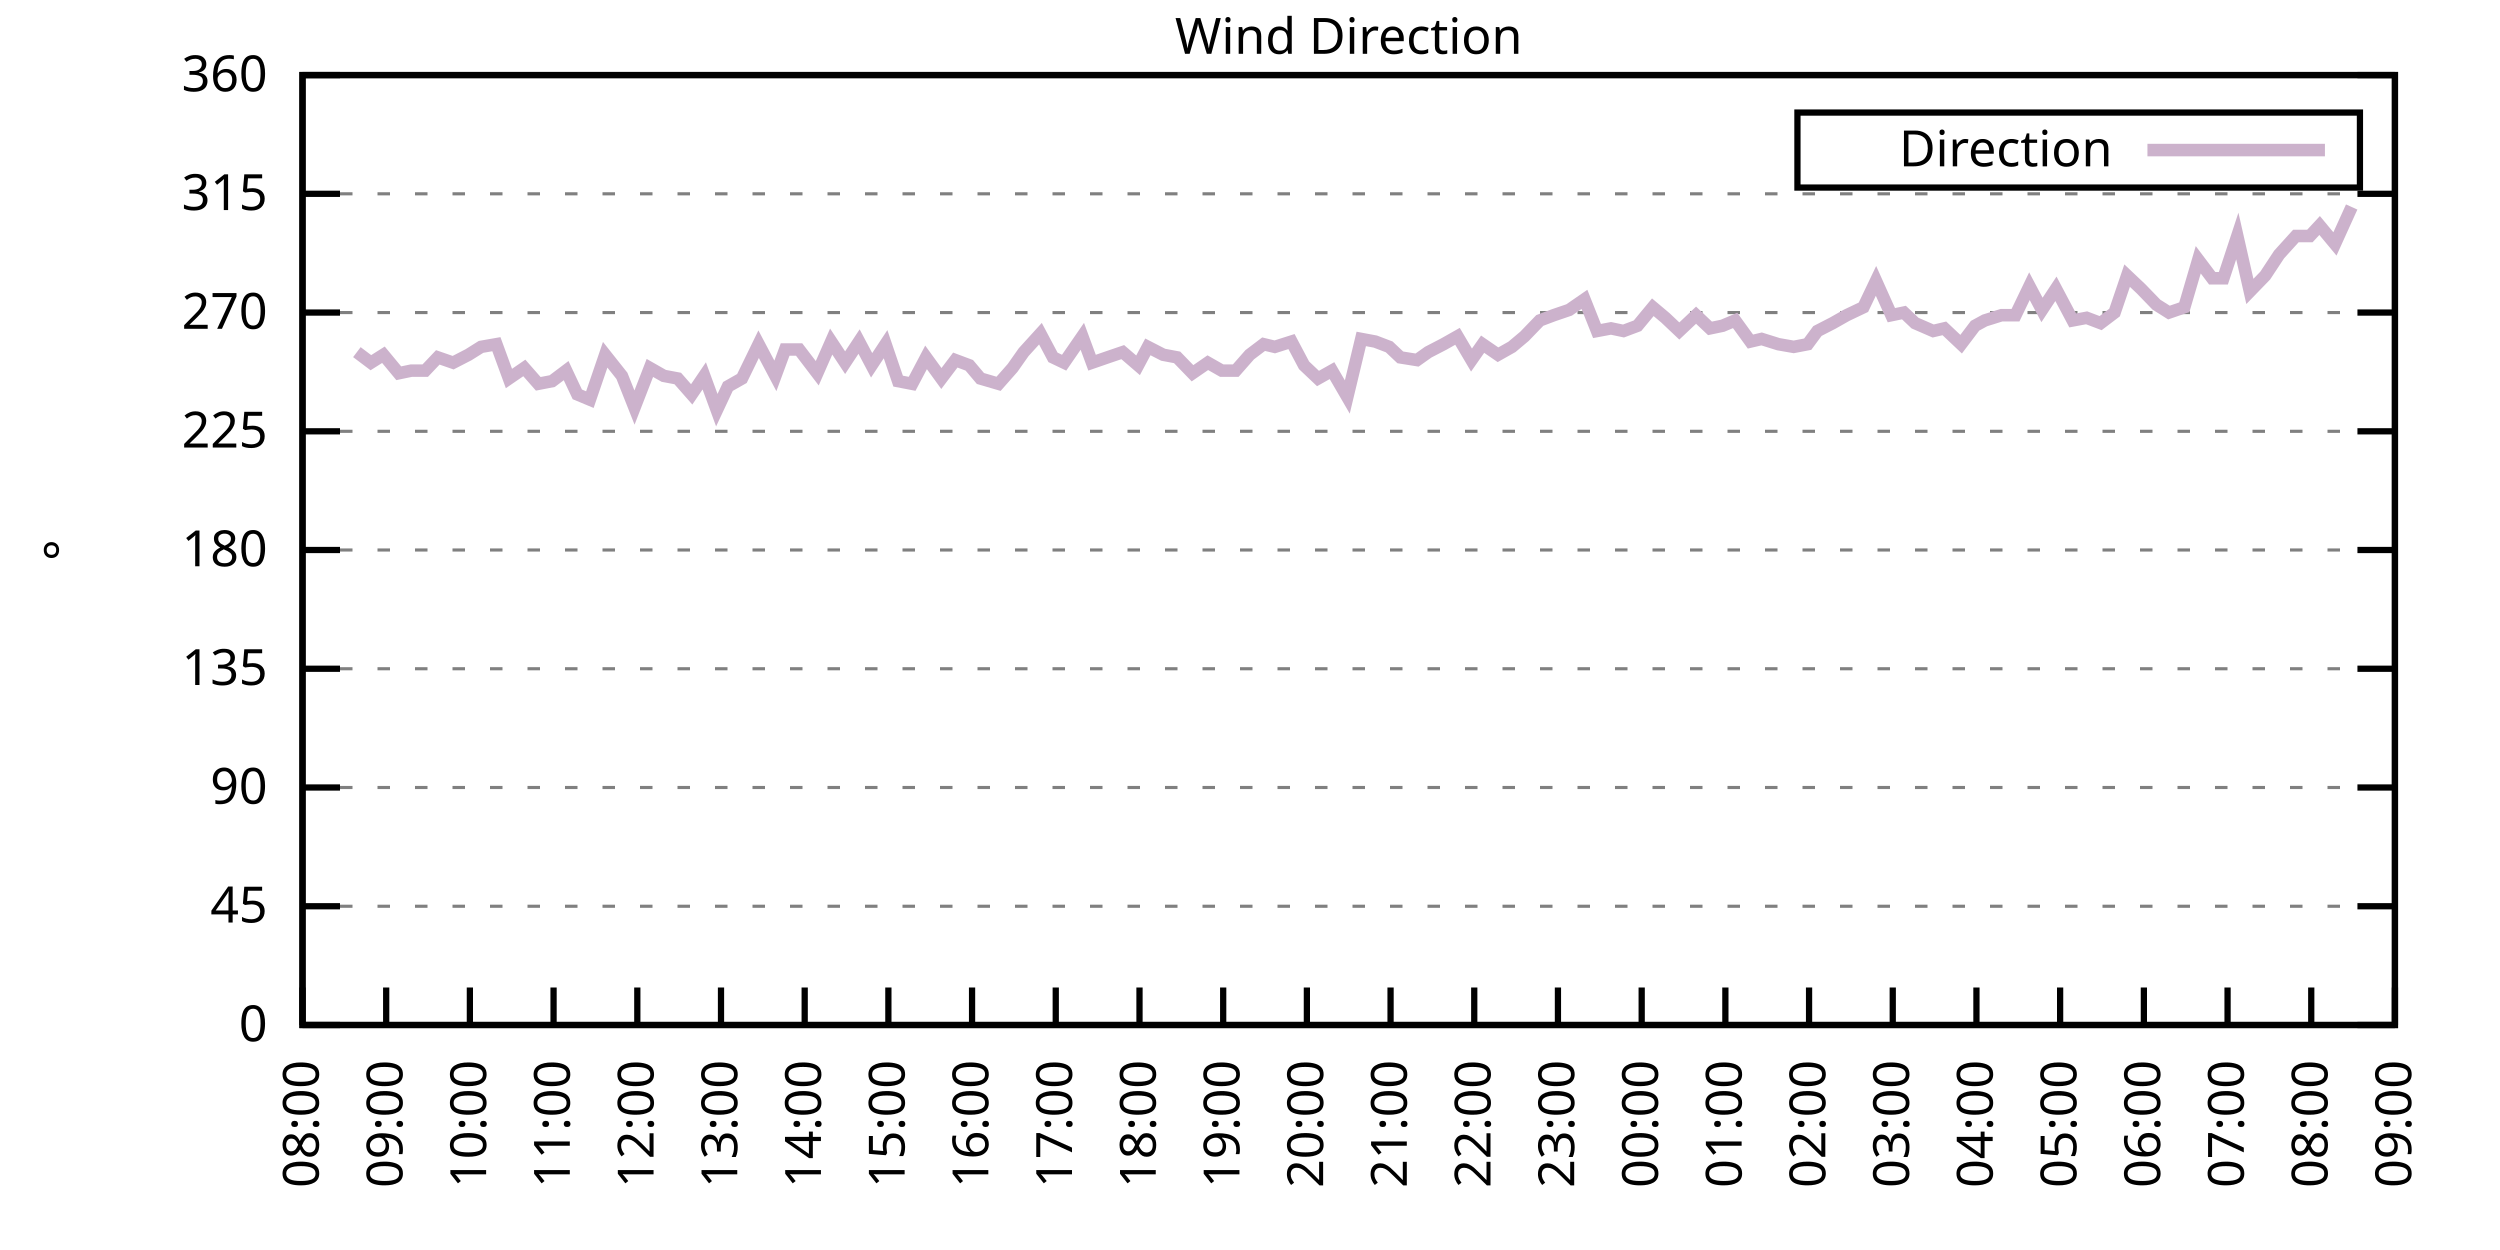
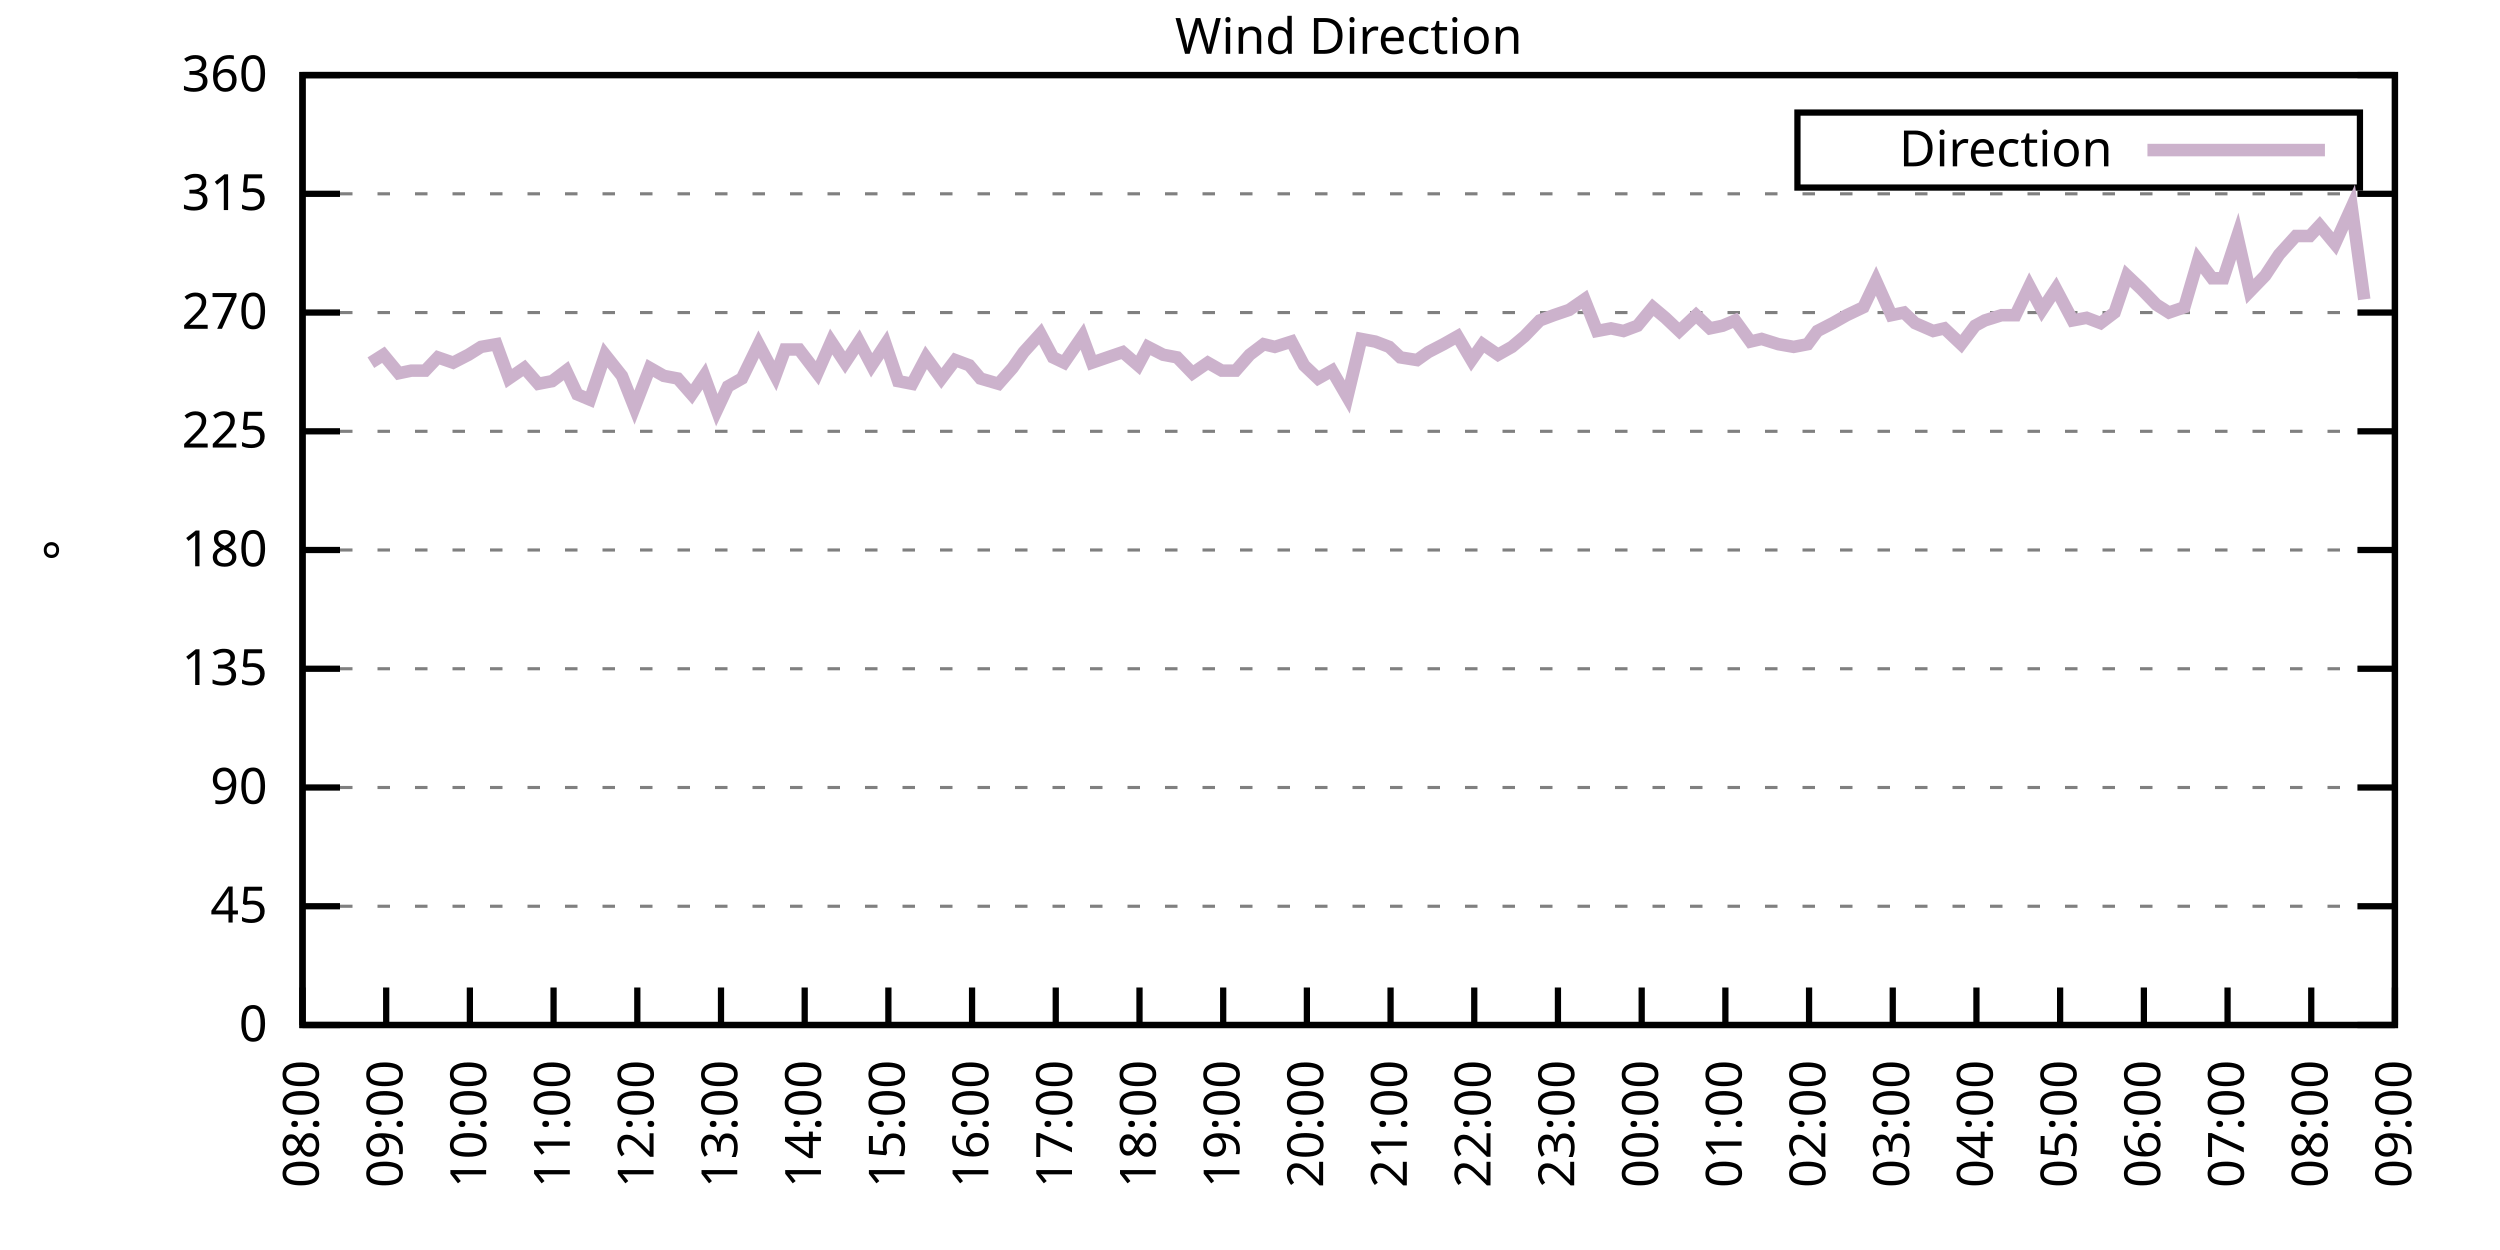
<svg xmlns="http://www.w3.org/2000/svg" xmlns:xlink="http://www.w3.org/1999/xlink" width="400" height="200" viewBox="0 0 400 200">
  <g id="gnuplot_canvas">
    <rect x="0" y="0" width="400" height="200" fill="none" />
    <defs>
      <circle id="gpDot" r="0.5" stroke-width="0.5" stroke="currentColor" />
      <path id="gpPt0" stroke-width="0.333" stroke="currentColor" d="M-1,0 h2 M0,-1 v2" />
      <path id="gpPt1" stroke-width="0.333" stroke="currentColor" d="M-1,-1 L1,1 M1,-1 L-1,1" />
      <path id="gpPt2" stroke-width="0.333" stroke="currentColor" d="M-1,0 L1,0 M0,-1 L0,1 M-1,-1 L1,1 M-1,1 L1,-1" />
      <rect id="gpPt3" stroke-width="0.333" stroke="currentColor" x="-1" y="-1" width="2" height="2" />
      <rect id="gpPt4" stroke-width="0.333" stroke="currentColor" fill="currentColor" x="-1" y="-1" width="2" height="2" />
      <circle id="gpPt5" stroke-width="0.333" stroke="currentColor" cx="0" cy="0" r="1" />
      <use xlink:href="#gpPt5" id="gpPt6" fill="currentColor" stroke="none" />
      <path id="gpPt7" stroke-width="0.333" stroke="currentColor" d="M0,-1.33 L-1.33,0.67 L1.33,0.67 z" />
      <use xlink:href="#gpPt7" id="gpPt8" fill="currentColor" stroke="none" />
      <use xlink:href="#gpPt7" id="gpPt9" stroke="currentColor" transform="rotate(180)" />
      <use xlink:href="#gpPt9" id="gpPt10" fill="currentColor" stroke="none" />
      <use xlink:href="#gpPt3" id="gpPt11" stroke="currentColor" transform="rotate(45)" />
      <use xlink:href="#gpPt11" id="gpPt12" fill="currentColor" stroke="none" />
      <path id="gpPt13" stroke-width="0.333" stroke="currentColor" d="M0,1.330 L1.265,0.411 L0.782,-1.067 L-0.782,-1.076 L-1.265,0.411 z" />
      <use xlink:href="#gpPt13" id="gpPt14" fill="currentColor" stroke="none" />
      <filter id="textbox" filterUnits="objectBoundingBox" x="0" y="0" height="1" width="1">
        <feFlood flood-color="white" flood-opacity="1" result="bgnd" />
        <feComposite in="SourceGraphic" in2="bgnd" operator="atop" />
      </filter>
      <filter id="greybox" filterUnits="objectBoundingBox" x="0" y="0" height="1" width="1">
        <feFlood flood-color="lightgrey" flood-opacity="1" result="grey" />
        <feComposite in="SourceGraphic" in2="grey" operator="atop" />
      </filter>
    </defs>
    <g fill="none" color="white" stroke="currentColor" stroke-width="1.00" stroke-linecap="butt" stroke-linejoin="miter">
</g>
    <g fill="none" color="black" stroke="currentColor" stroke-width="1.00" stroke-linecap="butt" stroke-linejoin="miter">
      <g stroke="none" shape-rendering="crispEdges">
        <polygon fill="rgb(255, 255, 255)" points="48.40,164.00 383.18,164.00 383.18,12.02 48.40,12.02 " />
      </g>
    </g>
    <g fill="none" color="black" stroke="currentColor" stroke-width="1.00" stroke-linecap="butt" stroke-linejoin="miter">
</g>
    <g fill="none" color="black" stroke="black" stroke-width="0.50" stroke-linecap="butt" stroke-linejoin="miter">
</g>
    <g fill="none" color="gray" stroke="currentColor" stroke-width="0.50" stroke-linecap="butt" stroke-linejoin="miter">
      <path stroke="gray" stroke-dasharray="2,4" class="gridline" d="M48.40,164.00 L383.19,164.00  " />
    </g>
    <g fill="none" color="gray" stroke="gray" stroke-width="1.00" stroke-linecap="butt" stroke-linejoin="miter">
</g>
    <g fill="none" color="black" stroke="currentColor" stroke-width="1.00" stroke-linecap="butt" stroke-linejoin="miter">
      <path stroke="black" d="M48.40,164.00 L54.40,164.00 M383.19,164.00 L377.19,164.00  " />
      <g transform="translate(42.80,166.60)" stroke="none" fill="black" font-family="Sans" font-size="8.00" text-anchor="end">
        <text>
          <tspan font-family="Sans"> 0</tspan>
        </text>
      </g>
    </g>
    <g fill="none" color="black" stroke="currentColor" stroke-width="1.00" stroke-linecap="butt" stroke-linejoin="miter">
</g>
    <g fill="none" color="black" stroke="black" stroke-width="0.50" stroke-linecap="butt" stroke-linejoin="miter">
</g>
    <g fill="none" color="gray" stroke="currentColor" stroke-width="0.50" stroke-linecap="butt" stroke-linejoin="miter">
      <path stroke="gray" stroke-dasharray="2,4" class="gridline" d="M48.40,145.00 L383.19,145.00  " />
    </g>
    <g fill="none" color="gray" stroke="gray" stroke-width="1.00" stroke-linecap="butt" stroke-linejoin="miter">
</g>
    <g fill="none" color="black" stroke="currentColor" stroke-width="1.00" stroke-linecap="butt" stroke-linejoin="miter">
      <path stroke="black" d="M48.40,145.00 L54.40,145.00 M383.19,145.00 L377.19,145.00  " />
      <g transform="translate(42.80,147.60)" stroke="none" fill="black" font-family="Sans" font-size="8.00" text-anchor="end">
        <text>
          <tspan font-family="Sans"> 45</tspan>
        </text>
      </g>
    </g>
    <g fill="none" color="black" stroke="currentColor" stroke-width="1.00" stroke-linecap="butt" stroke-linejoin="miter">
</g>
    <g fill="none" color="black" stroke="black" stroke-width="0.50" stroke-linecap="butt" stroke-linejoin="miter">
</g>
    <g fill="none" color="gray" stroke="currentColor" stroke-width="0.50" stroke-linecap="butt" stroke-linejoin="miter">
      <path stroke="gray" stroke-dasharray="2,4" class="gridline" d="M48.40,126.00 L383.19,126.00  " />
    </g>
    <g fill="none" color="gray" stroke="gray" stroke-width="1.00" stroke-linecap="butt" stroke-linejoin="miter">
</g>
    <g fill="none" color="black" stroke="currentColor" stroke-width="1.00" stroke-linecap="butt" stroke-linejoin="miter">
      <path stroke="black" d="M48.40,126.00 L54.40,126.00 M383.19,126.00 L377.19,126.00  " />
      <g transform="translate(42.80,128.60)" stroke="none" fill="black" font-family="Sans" font-size="8.00" text-anchor="end">
        <text>
          <tspan font-family="Sans"> 90</tspan>
        </text>
      </g>
    </g>
    <g fill="none" color="black" stroke="currentColor" stroke-width="1.00" stroke-linecap="butt" stroke-linejoin="miter">
</g>
    <g fill="none" color="black" stroke="black" stroke-width="0.50" stroke-linecap="butt" stroke-linejoin="miter">
</g>
    <g fill="none" color="gray" stroke="currentColor" stroke-width="0.50" stroke-linecap="butt" stroke-linejoin="miter">
      <path stroke="gray" stroke-dasharray="2,4" class="gridline" d="M48.40,107.00 L383.19,107.00  " />
    </g>
    <g fill="none" color="gray" stroke="gray" stroke-width="1.00" stroke-linecap="butt" stroke-linejoin="miter">
</g>
    <g fill="none" color="black" stroke="currentColor" stroke-width="1.00" stroke-linecap="butt" stroke-linejoin="miter">
      <path stroke="black" d="M48.40,107.00 L54.40,107.00 M383.19,107.00 L377.19,107.00  " />
      <g transform="translate(42.80,109.60)" stroke="none" fill="black" font-family="Sans" font-size="8.00" text-anchor="end">
        <text>
          <tspan font-family="Sans"> 135</tspan>
        </text>
      </g>
    </g>
    <g fill="none" color="black" stroke="currentColor" stroke-width="1.00" stroke-linecap="butt" stroke-linejoin="miter">
</g>
    <g fill="none" color="black" stroke="black" stroke-width="0.50" stroke-linecap="butt" stroke-linejoin="miter">
</g>
    <g fill="none" color="gray" stroke="currentColor" stroke-width="0.50" stroke-linecap="butt" stroke-linejoin="miter">
      <path stroke="gray" stroke-dasharray="2,4" class="gridline" d="M48.40,88.00 L383.19,88.00  " />
    </g>
    <g fill="none" color="gray" stroke="gray" stroke-width="1.00" stroke-linecap="butt" stroke-linejoin="miter">
</g>
    <g fill="none" color="black" stroke="currentColor" stroke-width="1.00" stroke-linecap="butt" stroke-linejoin="miter">
      <path stroke="black" d="M48.40,88.00 L54.40,88.00 M383.19,88.00 L377.19,88.00  " />
      <g transform="translate(42.80,90.60)" stroke="none" fill="black" font-family="Sans" font-size="8.00" text-anchor="end">
        <text>
          <tspan font-family="Sans"> 180</tspan>
        </text>
      </g>
    </g>
    <g fill="none" color="black" stroke="currentColor" stroke-width="1.00" stroke-linecap="butt" stroke-linejoin="miter">
</g>
    <g fill="none" color="black" stroke="black" stroke-width="0.50" stroke-linecap="butt" stroke-linejoin="miter">
</g>
    <g fill="none" color="gray" stroke="currentColor" stroke-width="0.50" stroke-linecap="butt" stroke-linejoin="miter">
      <path stroke="gray" stroke-dasharray="2,4" class="gridline" d="M48.40,69.01 L383.19,69.01  " />
    </g>
    <g fill="none" color="gray" stroke="gray" stroke-width="1.00" stroke-linecap="butt" stroke-linejoin="miter">
</g>
    <g fill="none" color="black" stroke="currentColor" stroke-width="1.00" stroke-linecap="butt" stroke-linejoin="miter">
      <path stroke="black" d="M48.40,69.01 L54.40,69.01 M383.19,69.01 L377.19,69.01  " />
      <g transform="translate(42.80,71.61)" stroke="none" fill="black" font-family="Sans" font-size="8.00" text-anchor="end">
        <text>
          <tspan font-family="Sans"> 225</tspan>
        </text>
      </g>
    </g>
    <g fill="none" color="black" stroke="currentColor" stroke-width="1.00" stroke-linecap="butt" stroke-linejoin="miter">
</g>
    <g fill="none" color="black" stroke="black" stroke-width="0.50" stroke-linecap="butt" stroke-linejoin="miter">
</g>
    <g fill="none" color="gray" stroke="currentColor" stroke-width="0.50" stroke-linecap="butt" stroke-linejoin="miter">
      <path stroke="gray" stroke-dasharray="2,4" class="gridline" d="M48.40,50.01 L383.19,50.01  " />
    </g>
    <g fill="none" color="gray" stroke="gray" stroke-width="1.00" stroke-linecap="butt" stroke-linejoin="miter">
</g>
    <g fill="none" color="black" stroke="currentColor" stroke-width="1.00" stroke-linecap="butt" stroke-linejoin="miter">
      <path stroke="black" d="M48.40,50.01 L54.40,50.01 M383.19,50.01 L377.19,50.01  " />
      <g transform="translate(42.80,52.61)" stroke="none" fill="black" font-family="Sans" font-size="8.00" text-anchor="end">
        <text>
          <tspan font-family="Sans"> 270</tspan>
        </text>
      </g>
    </g>
    <g fill="none" color="black" stroke="currentColor" stroke-width="1.00" stroke-linecap="butt" stroke-linejoin="miter">
</g>
    <g fill="none" color="black" stroke="black" stroke-width="0.50" stroke-linecap="butt" stroke-linejoin="miter">
</g>
    <g fill="none" color="gray" stroke="currentColor" stroke-width="0.50" stroke-linecap="butt" stroke-linejoin="miter">
      <path stroke="gray" stroke-dasharray="2,4" class="gridline" d="M48.40,31.01 L383.19,31.01  " />
    </g>
    <g fill="none" color="gray" stroke="gray" stroke-width="1.00" stroke-linecap="butt" stroke-linejoin="miter">
</g>
    <g fill="none" color="black" stroke="currentColor" stroke-width="1.00" stroke-linecap="butt" stroke-linejoin="miter">
      <path stroke="black" d="M48.40,31.01 L54.40,31.01 M383.19,31.01 L377.19,31.01  " />
      <g transform="translate(42.80,33.61)" stroke="none" fill="black" font-family="Sans" font-size="8.00" text-anchor="end">
        <text>
          <tspan font-family="Sans"> 315</tspan>
        </text>
      </g>
    </g>
    <g fill="none" color="black" stroke="currentColor" stroke-width="1.00" stroke-linecap="butt" stroke-linejoin="miter">
</g>
    <g fill="none" color="black" stroke="black" stroke-width="0.50" stroke-linecap="butt" stroke-linejoin="miter">
</g>
    <g fill="none" color="gray" stroke="currentColor" stroke-width="0.50" stroke-linecap="butt" stroke-linejoin="miter">
      <path stroke="gray" stroke-dasharray="2,4" class="gridline" d="M48.40,12.01 L383.19,12.01  " />
    </g>
    <g fill="none" color="gray" stroke="gray" stroke-width="1.00" stroke-linecap="butt" stroke-linejoin="miter">
</g>
    <g fill="none" color="black" stroke="currentColor" stroke-width="1.00" stroke-linecap="butt" stroke-linejoin="miter">
      <path stroke="black" d="M48.40,12.01 L54.40,12.01 M383.19,12.01 L377.19,12.01  " />
      <g transform="translate(42.80,14.61)" stroke="none" fill="black" font-family="Sans" font-size="8.00" text-anchor="end">
        <text>
          <tspan font-family="Sans"> 360</tspan>
        </text>
      </g>
    </g>
    <g fill="none" color="black" stroke="currentColor" stroke-width="1.00" stroke-linecap="butt" stroke-linejoin="miter">
      <path stroke="black" d="M48.40,164.00 L48.40,158.00  " />
      <g transform="translate(51.00,169.60) rotate(270.00)" stroke="none" fill="black" font-family="Sans" font-size="8.00" text-anchor="end">
        <text>
          <tspan font-family="Sans">08:00</tspan>
        </text>
      </g>
    </g>
    <g fill="none" color="black" stroke="currentColor" stroke-width="1.00" stroke-linecap="butt" stroke-linejoin="miter">
      <path stroke="black" d="M61.79,164.00 L61.79,158.00  " />
      <g transform="translate(64.39,169.60) rotate(270.00)" stroke="none" fill="black" font-family="Sans" font-size="8.00" text-anchor="end">
        <text>
          <tspan font-family="Sans">09:00</tspan>
        </text>
      </g>
    </g>
    <g fill="none" color="black" stroke="currentColor" stroke-width="1.00" stroke-linecap="butt" stroke-linejoin="miter">
      <path stroke="black" d="M75.18,164.00 L75.18,158.00  " />
      <g transform="translate(77.78,169.60) rotate(270.00)" stroke="none" fill="black" font-family="Sans" font-size="8.00" text-anchor="end">
        <text>
          <tspan font-family="Sans">10:00</tspan>
        </text>
      </g>
    </g>
    <g fill="none" color="black" stroke="currentColor" stroke-width="1.00" stroke-linecap="butt" stroke-linejoin="miter">
      <path stroke="black" d="M88.57,164.00 L88.57,158.00  " />
      <g transform="translate(91.17,169.60) rotate(270.00)" stroke="none" fill="black" font-family="Sans" font-size="8.00" text-anchor="end">
        <text>
          <tspan font-family="Sans">11:00</tspan>
        </text>
      </g>
    </g>
    <g fill="none" color="black" stroke="currentColor" stroke-width="1.00" stroke-linecap="butt" stroke-linejoin="miter">
      <path stroke="black" d="M101.97,164.00 L101.97,158.00  " />
      <g transform="translate(104.57,169.60) rotate(270.00)" stroke="none" fill="black" font-family="Sans" font-size="8.00" text-anchor="end">
        <text>
          <tspan font-family="Sans">12:00</tspan>
        </text>
      </g>
    </g>
    <g fill="none" color="black" stroke="currentColor" stroke-width="1.00" stroke-linecap="butt" stroke-linejoin="miter">
      <path stroke="black" d="M115.36,164.00 L115.36,158.00  " />
      <g transform="translate(117.96,169.60) rotate(270.00)" stroke="none" fill="black" font-family="Sans" font-size="8.00" text-anchor="end">
        <text>
          <tspan font-family="Sans">13:00</tspan>
        </text>
      </g>
    </g>
    <g fill="none" color="black" stroke="currentColor" stroke-width="1.00" stroke-linecap="butt" stroke-linejoin="miter">
      <path stroke="black" d="M128.75,164.00 L128.75,158.00  " />
      <g transform="translate(131.35,169.60) rotate(270.00)" stroke="none" fill="black" font-family="Sans" font-size="8.00" text-anchor="end">
        <text>
          <tspan font-family="Sans">14:00</tspan>
        </text>
      </g>
    </g>
    <g fill="none" color="black" stroke="currentColor" stroke-width="1.00" stroke-linecap="butt" stroke-linejoin="miter">
      <path stroke="black" d="M142.14,164.00 L142.14,158.00  " />
      <g transform="translate(144.74,169.60) rotate(270.00)" stroke="none" fill="black" font-family="Sans" font-size="8.00" text-anchor="end">
        <text>
          <tspan font-family="Sans">15:00</tspan>
        </text>
      </g>
    </g>
    <g fill="none" color="black" stroke="currentColor" stroke-width="1.00" stroke-linecap="butt" stroke-linejoin="miter">
      <path stroke="black" d="M155.53,164.00 L155.53,158.00  " />
      <g transform="translate(158.13,169.60) rotate(270.00)" stroke="none" fill="black" font-family="Sans" font-size="8.00" text-anchor="end">
        <text>
          <tspan font-family="Sans">16:00</tspan>
        </text>
      </g>
    </g>
    <g fill="none" color="black" stroke="currentColor" stroke-width="1.00" stroke-linecap="butt" stroke-linejoin="miter">
      <path stroke="black" d="M168.92,164.00 L168.92,158.00  " />
      <g transform="translate(171.52,169.60) rotate(270.00)" stroke="none" fill="black" font-family="Sans" font-size="8.00" text-anchor="end">
        <text>
          <tspan font-family="Sans">17:00</tspan>
        </text>
      </g>
    </g>
    <g fill="none" color="black" stroke="currentColor" stroke-width="1.00" stroke-linecap="butt" stroke-linejoin="miter">
      <path stroke="black" d="M182.32,164.00 L182.32,158.00  " />
      <g transform="translate(184.92,169.60) rotate(270.00)" stroke="none" fill="black" font-family="Sans" font-size="8.00" text-anchor="end">
        <text>
          <tspan font-family="Sans">18:00</tspan>
        </text>
      </g>
    </g>
    <g fill="none" color="black" stroke="currentColor" stroke-width="1.00" stroke-linecap="butt" stroke-linejoin="miter">
      <path stroke="black" d="M195.71,164.00 L195.71,158.00  " />
      <g transform="translate(198.31,169.60) rotate(270.00)" stroke="none" fill="black" font-family="Sans" font-size="8.00" text-anchor="end">
        <text>
          <tspan font-family="Sans">19:00</tspan>
        </text>
      </g>
    </g>
    <g fill="none" color="black" stroke="currentColor" stroke-width="1.00" stroke-linecap="butt" stroke-linejoin="miter">
      <path stroke="black" d="M209.10,164.00 L209.10,158.00  " />
      <g transform="translate(211.70,169.60) rotate(270.00)" stroke="none" fill="black" font-family="Sans" font-size="8.00" text-anchor="end">
        <text>
          <tspan font-family="Sans">20:00</tspan>
        </text>
      </g>
    </g>
    <g fill="none" color="black" stroke="currentColor" stroke-width="1.00" stroke-linecap="butt" stroke-linejoin="miter">
      <path stroke="black" d="M222.49,164.00 L222.49,158.00  " />
      <g transform="translate(225.09,169.60) rotate(270.00)" stroke="none" fill="black" font-family="Sans" font-size="8.00" text-anchor="end">
        <text>
          <tspan font-family="Sans">21:00</tspan>
        </text>
      </g>
    </g>
    <g fill="none" color="black" stroke="currentColor" stroke-width="1.00" stroke-linecap="butt" stroke-linejoin="miter">
      <path stroke="black" d="M235.88,164.00 L235.88,158.00  " />
      <g transform="translate(238.48,169.60) rotate(270.00)" stroke="none" fill="black" font-family="Sans" font-size="8.00" text-anchor="end">
        <text>
          <tspan font-family="Sans">22:00</tspan>
        </text>
      </g>
    </g>
    <g fill="none" color="black" stroke="currentColor" stroke-width="1.00" stroke-linecap="butt" stroke-linejoin="miter">
      <path stroke="black" d="M249.27,164.00 L249.27,158.00  " />
      <g transform="translate(251.87,169.60) rotate(270.00)" stroke="none" fill="black" font-family="Sans" font-size="8.00" text-anchor="end">
        <text>
          <tspan font-family="Sans">23:00</tspan>
        </text>
      </g>
    </g>
    <g fill="none" color="black" stroke="currentColor" stroke-width="1.00" stroke-linecap="butt" stroke-linejoin="miter">
      <path stroke="black" d="M262.67,164.00 L262.67,158.00  " />
      <g transform="translate(265.27,169.60) rotate(270.00)" stroke="none" fill="black" font-family="Sans" font-size="8.00" text-anchor="end">
        <text>
          <tspan font-family="Sans">00:00</tspan>
        </text>
      </g>
    </g>
    <g fill="none" color="black" stroke="currentColor" stroke-width="1.00" stroke-linecap="butt" stroke-linejoin="miter">
      <path stroke="black" d="M276.06,164.00 L276.06,158.00  " />
      <g transform="translate(278.66,169.60) rotate(270.00)" stroke="none" fill="black" font-family="Sans" font-size="8.00" text-anchor="end">
        <text>
          <tspan font-family="Sans">01:00</tspan>
        </text>
      </g>
    </g>
    <g fill="none" color="black" stroke="currentColor" stroke-width="1.00" stroke-linecap="butt" stroke-linejoin="miter">
      <path stroke="black" d="M289.45,164.00 L289.45,158.00  " />
      <g transform="translate(292.05,169.60) rotate(270.00)" stroke="none" fill="black" font-family="Sans" font-size="8.00" text-anchor="end">
        <text>
          <tspan font-family="Sans">02:00</tspan>
        </text>
      </g>
    </g>
    <g fill="none" color="black" stroke="currentColor" stroke-width="1.00" stroke-linecap="butt" stroke-linejoin="miter">
      <path stroke="black" d="M302.84,164.00 L302.84,158.00  " />
      <g transform="translate(305.44,169.60) rotate(270.00)" stroke="none" fill="black" font-family="Sans" font-size="8.00" text-anchor="end">
        <text>
          <tspan font-family="Sans">03:00</tspan>
        </text>
      </g>
    </g>
    <g fill="none" color="black" stroke="currentColor" stroke-width="1.00" stroke-linecap="butt" stroke-linejoin="miter">
      <path stroke="black" d="M316.23,164.00 L316.23,158.00  " />
      <g transform="translate(318.83,169.60) rotate(270.00)" stroke="none" fill="black" font-family="Sans" font-size="8.00" text-anchor="end">
        <text>
          <tspan font-family="Sans">04:00</tspan>
        </text>
      </g>
    </g>
    <g fill="none" color="black" stroke="currentColor" stroke-width="1.00" stroke-linecap="butt" stroke-linejoin="miter">
      <path stroke="black" d="M329.62,164.00 L329.62,158.00  " />
      <g transform="translate(332.22,169.60) rotate(270.00)" stroke="none" fill="black" font-family="Sans" font-size="8.00" text-anchor="end">
        <text>
          <tspan font-family="Sans">05:00</tspan>
        </text>
      </g>
    </g>
    <g fill="none" color="black" stroke="currentColor" stroke-width="1.00" stroke-linecap="butt" stroke-linejoin="miter">
      <path stroke="black" d="M343.02,164.00 L343.02,158.00  " />
      <g transform="translate(345.62,169.60) rotate(270.00)" stroke="none" fill="black" font-family="Sans" font-size="8.00" text-anchor="end">
        <text>
          <tspan font-family="Sans">06:00</tspan>
        </text>
      </g>
    </g>
    <g fill="none" color="black" stroke="currentColor" stroke-width="1.00" stroke-linecap="butt" stroke-linejoin="miter">
      <path stroke="black" d="M356.41,164.00 L356.41,158.00  " />
      <g transform="translate(359.01,169.60) rotate(270.00)" stroke="none" fill="black" font-family="Sans" font-size="8.00" text-anchor="end">
        <text>
          <tspan font-family="Sans">07:00</tspan>
        </text>
      </g>
    </g>
    <g fill="none" color="black" stroke="currentColor" stroke-width="1.00" stroke-linecap="butt" stroke-linejoin="miter">
      <path stroke="black" d="M369.80,164.00 L369.80,158.00  " />
      <g transform="translate(372.40,169.60) rotate(270.00)" stroke="none" fill="black" font-family="Sans" font-size="8.00" text-anchor="end">
        <text>
          <tspan font-family="Sans">08:00</tspan>
        </text>
      </g>
    </g>
    <g fill="none" color="black" stroke="currentColor" stroke-width="1.00" stroke-linecap="butt" stroke-linejoin="miter">
      <path stroke="black" d="M383.19,164.00 L383.19,158.00  " />
      <g transform="translate(385.79,169.60) rotate(270.00)" stroke="none" fill="black" font-family="Sans" font-size="8.00" text-anchor="end">
        <text>
          <tspan font-family="Sans">09:00</tspan>
        </text>
      </g>
    </g>
    <g fill="none" color="black" stroke="currentColor" stroke-width="1.00" stroke-linecap="butt" stroke-linejoin="miter">
</g>
    <g fill="none" color="black" stroke="currentColor" stroke-width="1.00" stroke-linecap="butt" stroke-linejoin="miter">
      <path stroke="black" d="M48.40,12.01 L48.40,164.00 L383.19,164.00 L383.19,12.01 L48.40,12.01 Z  " />
    </g>
    <g fill="none" color="black" stroke="currentColor" stroke-width="1.00" stroke-linecap="butt" stroke-linejoin="miter">
</g>
    <g fill="none" color="black" stroke="currentColor" stroke-width="1.00" stroke-linecap="butt" stroke-linejoin="miter">
      <path stroke="black" d="M287.59,30.01 L287.59,18.01 L377.59,18.01 L377.59,30.01 L287.59,30.01 Z  " />
    </g>
    <g id="Wind_direction_plot_1">
      <g fill="none" color="white" stroke="black" stroke-width="2.00" stroke-linecap="butt" stroke-linejoin="miter">
</g>
      <g fill="none" color="black" stroke="currentColor" stroke-width="2.00" stroke-linecap="butt" stroke-linejoin="miter">
        <g transform="translate(337.99,26.61)" stroke="none" fill="black" font-family="Sans" font-size="8.00" text-anchor="end">
          <text>
            <tspan font-family="Sans">Direction</tspan>
          </text>
        </g>
      </g>
      <g fill="none" color="black" stroke="currentColor" stroke-width="2.00" stroke-linecap="butt" stroke-linejoin="miter">
-         <path stroke="rgb(204, 178, 204)" d="M343.59,24.01 L371.99,24.01 M57.10,56.34 L59.34,58.03 L61.35,56.76 L63.80,59.72 L65.81,59.30 L68.04,59.30   L70.05,57.18 L72.50,58.03 L74.96,56.76 L76.97,55.50 L79.42,55.07 L81.43,60.56 L83.89,58.87 L86.12,61.41   L88.35,60.98 L90.58,59.30 L92.37,63.10 L94.38,63.94 L96.83,56.76 L99.51,60.14 L101.52,65.21 L103.98,58.87   L106.21,60.14 L108.44,60.56 L110.67,63.10 L112.68,60.14 L114.69,65.63 L116.47,61.83 L118.71,60.56 L121.38,55.07   L124.06,60.14 L125.62,55.92 L127.86,55.92 L130.76,59.72 L132.99,54.65 L135.22,58.03 L137.45,54.65 L139.46,58.45   L141.69,55.07 L143.70,60.98 L145.94,61.41 L148.17,57.18 L150.62,60.56 L152.85,57.61 L155.09,58.45 L156.87,60.56   L159.77,61.41 L162.01,58.87 L163.79,56.34 L166.47,53.39 L168.48,57.18 L170.26,58.03 L173.17,53.81 L174.73,58.03   L177.18,57.18 L179.64,56.34 L182.09,58.45 L183.66,55.50 L186.11,56.76 L188.34,57.18 L190.80,59.72 L193.25,58.03   L195.48,59.30 L197.72,59.30 L199.95,56.76 L202.18,55.07 L203.97,55.50 L206.64,54.65 L208.65,58.45 L210.88,60.56   L213.12,59.30 L215.57,63.52 L217.80,54.23 L220.04,54.65 L222.27,55.50 L224.05,57.18 L226.73,57.61 L228.52,56.34   L230.97,55.07 L233.20,53.81 L235.44,57.61 L237.22,55.07 L239.68,56.76 L241.91,55.50 L243.92,53.81 L246.37,51.27   L248.60,50.43 L251.06,49.59 L253.51,47.90 L255.52,52.96 L257.76,52.54 L259.76,52.96 L262.00,52.12 L264.45,49.16   L266.46,50.85 L268.69,52.96 L271.37,50.43 L273.60,52.54 L275.61,52.12 L277.62,51.27 L280.07,54.65 L281.86,54.23   L284.54,55.07 L286.99,55.50 L289.23,55.07 L290.79,52.96 L293.24,51.70 L295.48,50.43 L298.15,49.16 L300.16,44.94   L302.62,50.43 L304.63,50.01 L306.41,51.70 L309.31,52.96 L311.10,52.54 L313.78,55.07 L316.01,52.12 L317.57,51.27   L320.25,50.43 L322.48,50.43 L324.71,45.79 L326.72,49.59 L328.95,46.21 L331.63,51.27 L333.86,50.85 L336.10,51.70   L338.33,50.01 L340.34,44.10 L342.57,46.21 L345.02,48.74 L347.03,50.01 L349.49,49.16 L351.72,41.56 L353.95,44.52   L355.74,44.52 L357.97,37.76 L359.98,46.63 L362.43,44.10 L364.66,40.72 L367.34,37.76 L369.58,37.76 L371.14,36.08   L373.59,39.03 L376.27,33.12  " />
+         <path stroke="rgb(204, 178, 204)" d="M343.59,24.01 L371.99,24.01 M59.34,58.03 L61.35,56.76 L63.80,59.72 L65.81,59.30 L68.04,59.30 L70.05,57.18   L72.50,58.03 L74.96,56.76 L76.97,55.50 L79.42,55.07 L81.43,60.56 L83.89,58.87 L86.12,61.41 L88.35,60.98   L90.58,59.30 L92.37,63.10 L94.38,63.94 L96.83,56.76 L99.51,60.14 L101.52,65.21 L103.98,58.87 L106.21,60.14   L108.44,60.56 L110.67,63.10 L112.68,60.14 L114.69,65.63 L116.47,61.83 L118.71,60.56 L121.38,55.07 L124.06,60.14   L125.62,55.92 L127.86,55.92 L130.76,59.72 L132.99,54.65 L135.22,58.03 L137.45,54.65 L139.46,58.45 L141.69,55.07   L143.70,60.98 L145.94,61.41 L148.17,57.18 L150.62,60.56 L152.85,57.61 L155.09,58.45 L156.87,60.56 L159.77,61.41   L162.01,58.87 L163.79,56.34 L166.47,53.39 L168.48,57.18 L170.26,58.03 L173.17,53.81 L174.73,58.03 L177.18,57.18   L179.64,56.34 L182.09,58.45 L183.66,55.50 L186.11,56.76 L188.34,57.18 L190.80,59.72 L193.25,58.03 L195.48,59.30   L197.72,59.30 L199.95,56.76 L202.18,55.07 L203.97,55.50 L206.64,54.65 L208.65,58.45 L210.88,60.56 L213.12,59.30   L215.57,63.52 L217.80,54.23 L220.04,54.65 L222.27,55.50 L224.05,57.18 L226.73,57.61 L228.52,56.34 L230.97,55.07   L233.20,53.81 L235.44,57.61 L237.22,55.07 L239.68,56.76 L241.91,55.50 L243.92,53.81 L246.37,51.27 L248.60,50.43   L251.06,49.59 L253.51,47.90 L255.52,52.96 L257.76,52.54 L259.76,52.96 L262.00,52.12 L264.45,49.16 L266.46,50.85   L268.69,52.96 L271.37,50.43 L273.60,52.54 L275.61,52.12 L277.62,51.27 L280.07,54.65 L281.86,54.23 L284.54,55.07   L286.99,55.50 L289.23,55.07 L290.79,52.96 L293.24,51.70 L295.48,50.43 L298.15,49.16 L300.16,44.94 L302.62,50.43   L304.63,50.01 L306.41,51.70 L309.31,52.96 L311.10,52.54 L313.78,55.07 L316.01,52.12 L317.57,51.27 L320.25,50.43   L322.48,50.43 L324.71,45.79 L326.72,49.59 L328.95,46.21 L331.63,51.27 L333.86,50.85 L336.10,51.70 L338.33,50.01   L340.34,44.10 L342.57,46.21 L345.02,48.74 L347.03,50.01 L349.49,49.16 L351.72,41.56 L353.95,44.52 L355.74,44.52   L357.97,37.76 L359.98,46.63 L362.43,44.10 L364.66,40.72 L367.34,37.76 L369.58,37.76 L371.14,36.08 L373.59,39.03   L376.27,33.12 L378.28,47.90  " />
      </g>
    </g>
    <g fill="none" color="black" stroke="currentColor" stroke-width="2.00" stroke-linecap="butt" stroke-linejoin="miter">
</g>
    <g fill="none" color="black" stroke="black" stroke-width="1.00" stroke-linecap="butt" stroke-linejoin="miter">
</g>
    <g fill="none" color="black" stroke="currentColor" stroke-width="1.00" stroke-linecap="butt" stroke-linejoin="miter">
      <path stroke="black" d="M48.40,12.01 L48.40,164.00 L383.19,164.00 L383.19,12.01 L48.40,12.01 Z  " />
      <g transform="translate(12.80,88.01) rotate(270.00)" stroke="none" fill="black" font-family="Sans" font-size="8.00" text-anchor="middle">
        <text>
          <tspan font-family="Sans">°</tspan>
        </text>
      </g>
    </g>
    <g fill="none" color="black" stroke="currentColor" stroke-width="1.00" stroke-linecap="butt" stroke-linejoin="miter">
</g>
    <g fill="none" color="black" stroke="currentColor" stroke-width="1.00" stroke-linecap="butt" stroke-linejoin="miter">
      <g transform="translate(215.79,8.61)" stroke="none" fill="black" font-family="Sans" font-size="8.00" text-anchor="middle">
        <text>
          <tspan font-family="Sans">Wind Direction</tspan>
        </text>
      </g>
    </g>
    <g fill="none" color="black" stroke="currentColor" stroke-width="1.00" stroke-linecap="butt" stroke-linejoin="miter">
</g>
  </g>
</svg>
